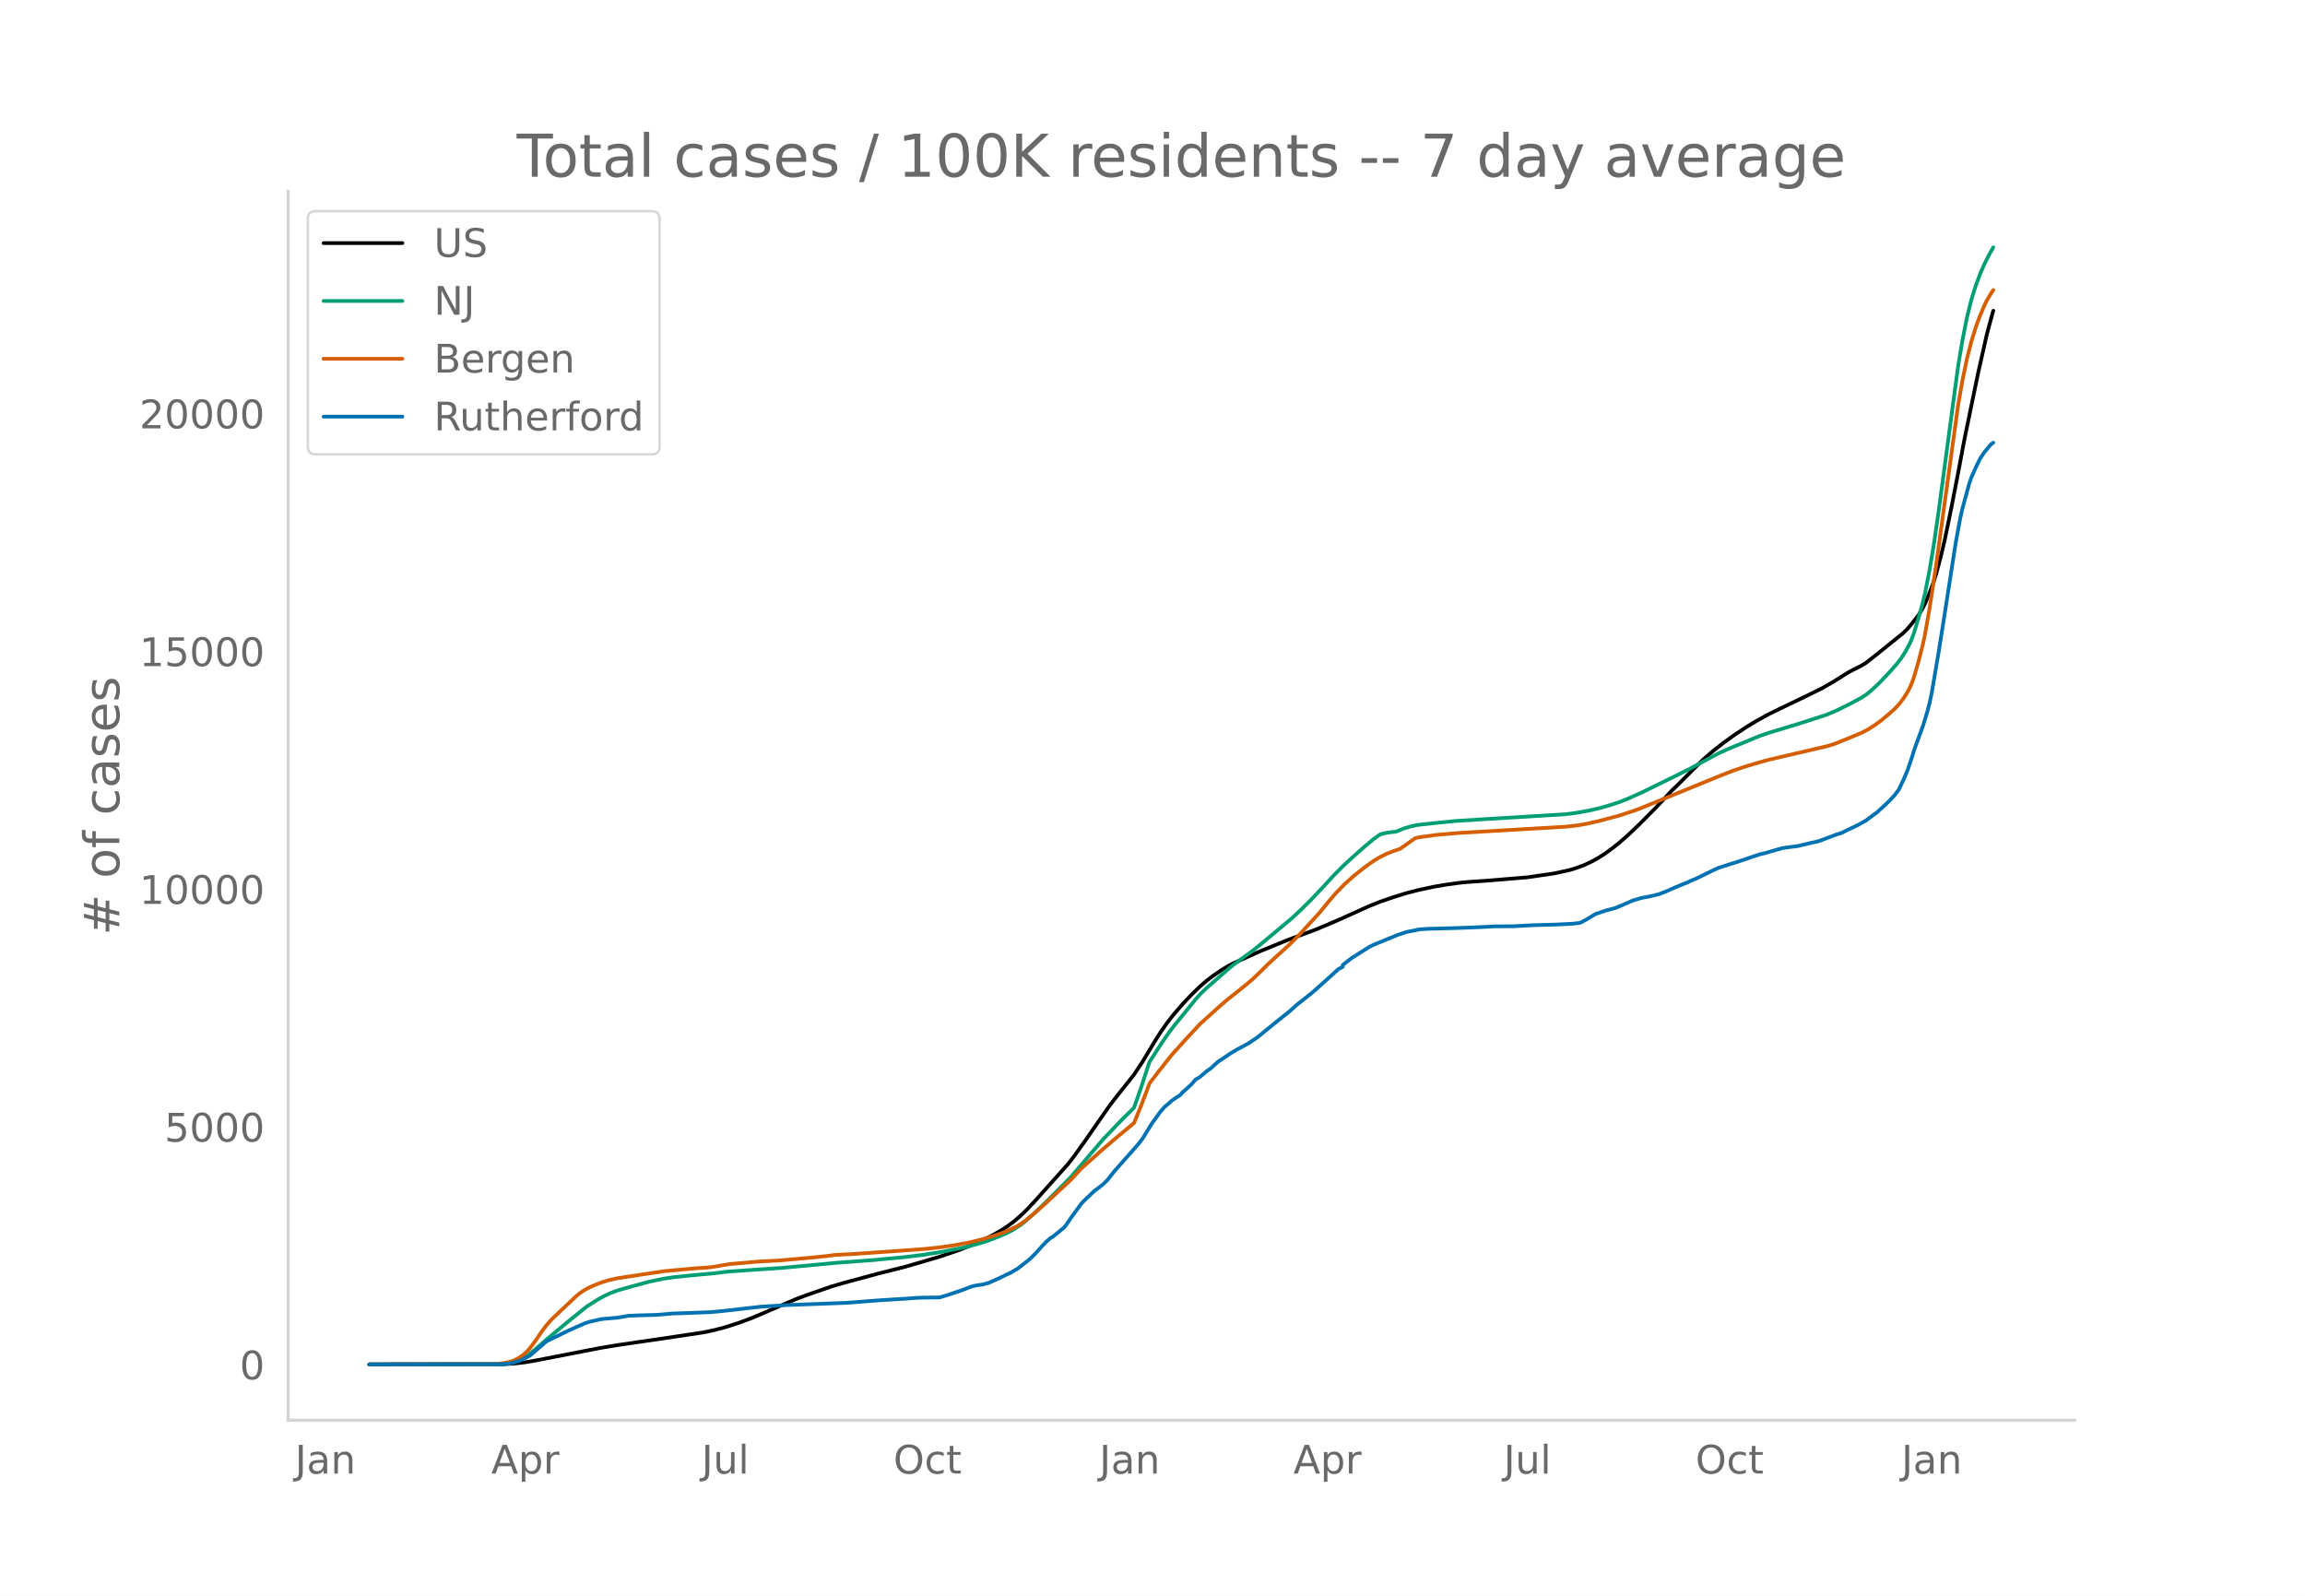
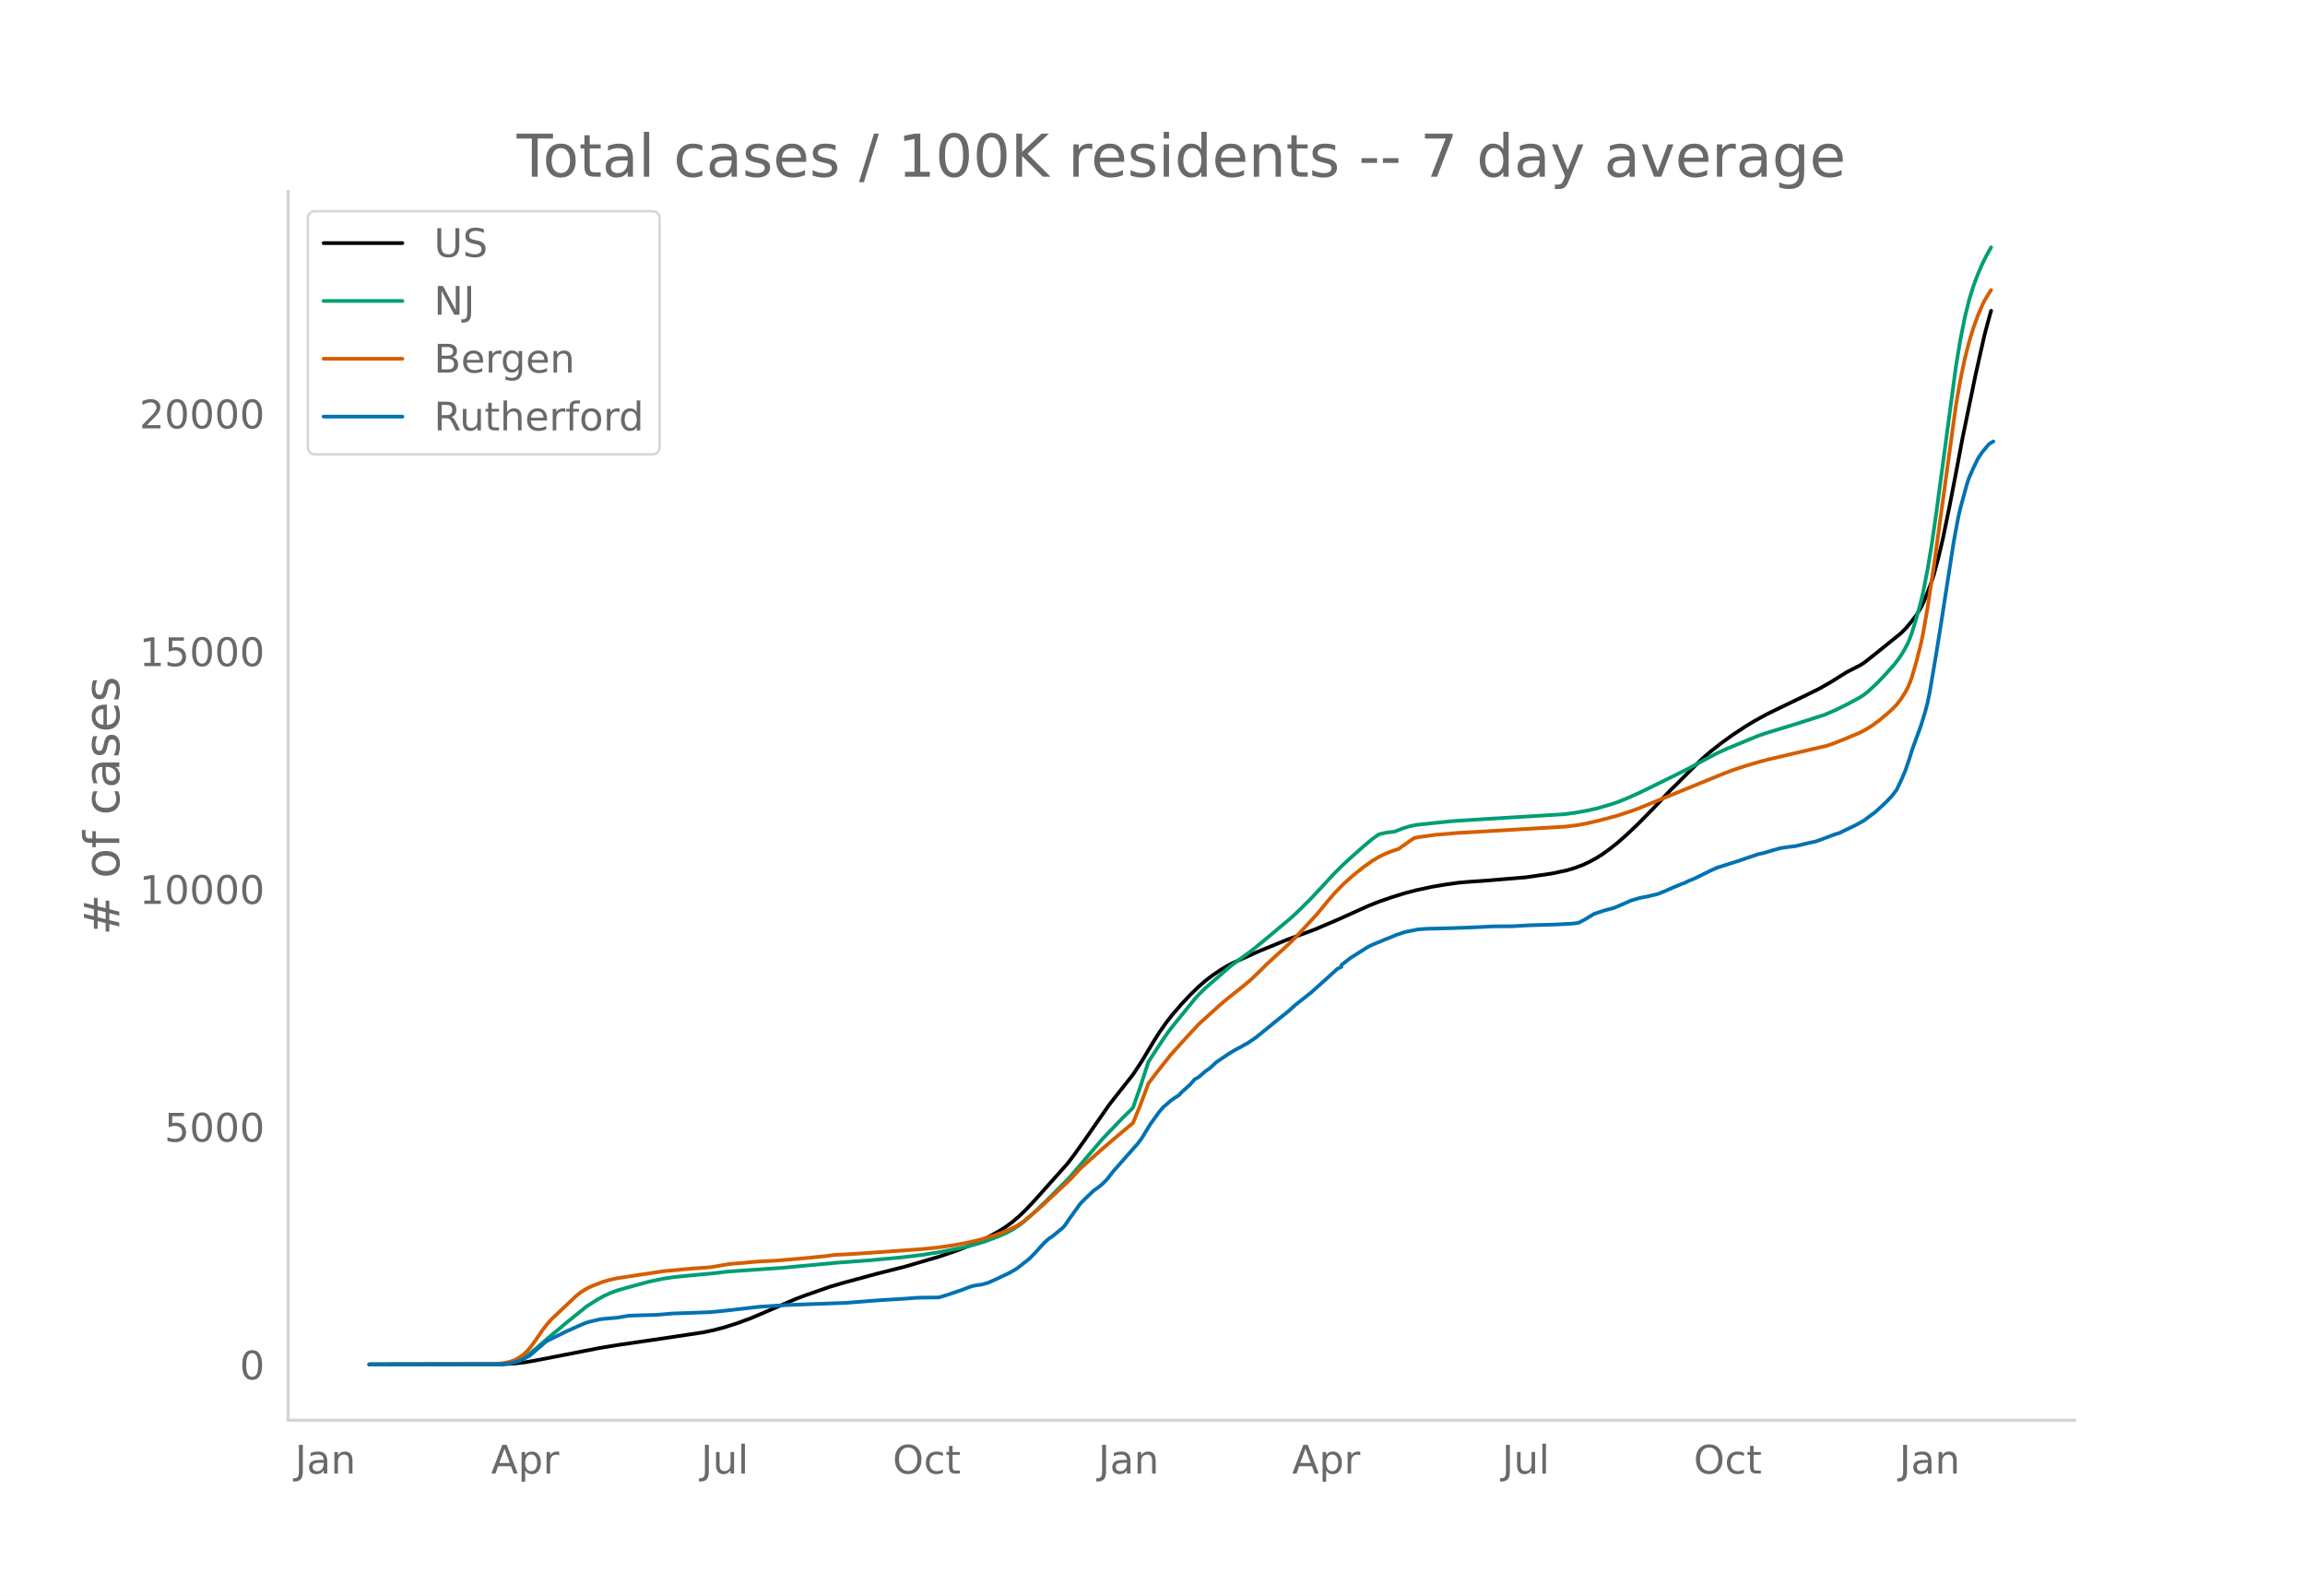
<svg xmlns="http://www.w3.org/2000/svg" xmlns:xlink="http://www.w3.org/1999/xlink" height="864" viewBox="0 0 936 648" width="1248">
  <defs>
    <style>*{stroke-linecap:butt;stroke-linejoin:round}</style>
  </defs>
  <g id="figure_1">
    <path d="M0 648h936V0H0z" style="fill:#fff" id="patch_1" />
    <g id="axes_1">
      <path d="M117 576.72h725.4V77.76H117z" style="fill:none" id="patch_2" />
-       <path clip-path="url(#p763d658a05)" d="m149.973 554.04 54.434-.09 4.462-.256 4.461-.514 4.462-.776 25.879-5.032 7.138-1.18 18.74-2.733 16.063-2.412 4.461-.93 4.462-1.184 5.354-1.724 5.354-1.973 5.355-2.29 12.493-5.37 4.462-1.686 9.815-3.408 5.355-1.568 13.385-3.628 11.6-2.925 14.279-4.185 7.138-2.453 6.247-2.43 3.57-1.61 3.569-1.803 3.57-1.985 2.676-1.702 2.677-1.968 2.677-2.267 2.678-2.572 3.569-3.784 13.385-14.955 2.678-3.48 4.461-6.268 9.816-14.102 1.785-2.31 8.031-10.153 3.57-5.395 4.461-7.473 2.678-4.234 2.677-3.837 2.677-3.438 3.57-4.12 3.569-3.804 3.57-3.46 2.676-2.311 2.677-2.06 3.57-2.423 2.677-1.597 2.677-1.363 9.816-4.414 5.354-2.193 6.246-2.56 11.601-4.289 8.924-3.805 6.246-2.803 6.247-2.823 4.462-1.78 5.354-1.841 5.354-1.66 4.462-1.158 6.246-1.354 5.354-.917 5.355-.745 3.57-.335 7.138-.49 8.031-.662 8.924-.744 10.708-1.557 6.247-1.346 2.677-.808 3.57-1.318 2.676-1.27 2.677-1.437 2.677-1.697 3.57-2.6 2.677-2.166 3.57-3.128 4.461-4.244 6.247-6.313 4.462-4.746 2.677-2.86 1.784-1.674 6.247-6.268 4.462-4.404 3.57-3.112 4.46-3.515 4.463-3.227 5.354-3.538 3.57-2.155 5.353-2.944 5.355-2.602 8.923-4.288 7.14-3.521 4.46-2.549 6.247-3.915 1.785-.942 3.57-1.807 1.784-1.092 4.462-3.497 10.708-8.634 1.785-1.792 1.785-2.118 2.677-3.431 1.785-2.975.892-1.774 1.785-4.306 1.785-4.78.892-2.831 1.785-6.691 1.784-7.547 2.677-13.006 2.678-13.826 2.677-14.222 1.784-8.624 3.57-17.287 3.57-15.86 1.784-6.674.892-3.146h0" style="fill:none;stroke:#000;stroke-linecap:round;stroke-width:1.5" id="line2d_1" />
-       <path clip-path="url(#p763d658a05)" d="m149.973 554.04 52.649-.083 2.677-.178 2.677-.42 1.785-.55 1.785-.785 1.784-1.021 1.785-1.236 2.677-2.223 4.462-3.883 8.031-6.676 8.031-6.487 4.462-2.815 2.677-1.47 2.677-1.225 2.677-.978 3.57-1.035 8.924-2.442 6.246-1.314 4.462-.646 8.031-.797 8.031-.74 5.355-.662 16.954-1.184 4.462-.277 23.202-2.158 13.385-.985 13.385-1.239 8.032-.971 8.03-1.296 8.924-1.78 5.355-1.398 3.57-1.113 4.46-1.687 3.57-1.53 2.677-1.409 2.677-1.727 1.785-1.34 4.462-3.96 5.354-5.15 8.924-8.97 13.385-15.644 8.031-8.368 3.57-3.49.892-.96 2.677-7.58 3.57-10.926 5.354-8.257 2.677-3.859 1.785-2.328 3.57-4.386 5.353-6.597 1.785-2.024 2.677-2.582 9.816-8.57 3.57-2.689 5.354-3.893 4.462-3.619 11.6-9.707 3.57-3.342 4.461-4.439 5.355-5.696 3.57-3.907 3.569-3.584 3.569-3.307 5.354-4.753 3.57-2.983 2.677-1.9 2.677-.644 2.677-.348.892-.066 3.57-1.4 2.677-.817 2.677-.566 6.246-.672 8.924-.902 12.493-.789 32.125-1.946 4.462-.559 5.354-.95 4.462-1.028 4.462-1.299 3.569-1.178 3.57-1.43 5.354-2.403 9.816-4.8 9.815-4.868 5.355-2.923 6.246-3.32 4.462-2.017 12.493-5.152 3.57-1.198 11.6-3.531 11.6-3.722 4.463-1.894 5.354-2.665 4.462-2.42 1.784-1.138 1.785-1.409 3.57-3.316 3.569-3.74 3.57-3.99 1.784-2.313 1.785-2.744 1.785-3.332.892-2.112.892-2.47 1.785-5.888 1.785-6.472.892-3.794 1.785-9.104 1.785-10.748 1.784-12.322 8.032-59.799 1.784-10.672 1.785-8.934 1.785-7.228 1.784-5.776 1.785-4.74 1.785-4.115 1.785-3.547 1.784-3.16h0" style="fill:none;stroke:#009e73;stroke-linecap:round;stroke-width:1.5" id="line2d_2" />
-       <path clip-path="url(#p763d658a05)" d="m149.973 554.04 50.864-.11 3.57-.404 2.677-.547 1.785-.614 1.784-.943 1.785-1.207 1.785-1.648 1.784-2.155 1.785-2.485 2.677-3.92 1.785-2.268 1.785-2.02 9.816-9.277 1.784-1.45 1.785-1.18 1.785-.983 1.785-.8 3.569-1.385 2.677-.801 3.57-.814 18.74-2.827 11.6-1.073 6.246-.431 1.785-.192 7.139-1.216 11.6-1.007 8.924-.483 12.493-1.102 6.247-.642 3.57-.475 3.569-.18 4.461-.237 16.955-1.178 11.601-.854 6.247-.674 5.354-.764 6.246-1.163 5.354-1.305 5.355-1.616 3.569-1.305 1.785-.74 3.57-1.748 2.676-1.798 3.57-2.852 4.461-3.918 10.709-9.978 4.462-4.788 8.03-7.191 6.247-5.343 7.14-5.96 2.676-6.541 2.677-7.034.893-2.463 3.57-4.67 5.353-6.766 5.355-5.958 6.246-6.738 4.462-4.024 3.57-3.223 2.676-2.312 8.032-6.417 2.677-2.267 3.57-3.434 2.676-2.668 8.924-8.146 3.57-3.58 8.03-8.73 4.462-5.416 2.677-3.077 3.57-3.653 3.57-3.191 4.461-3.56 3.57-2.542 2.677-1.605 2.677-1.305 2.677-1.05 2.677-.899 6.246-4.396 1.785-.377 7.139-.974 8.924-.747 43.725-2.56 4.462-.534 3.57-.626 5.354-1.22 8.031-2.157 5.354-1.784 2.677-.953 33.018-13.498 5.354-2.084 5.354-1.78 5.354-1.58 3.57-.967 24.093-5.63 2.677-.886 4.462-1.77 6.247-2.613 2.677-1.383 2.677-1.7 2.677-1.956 3.57-2.997 1.784-1.602 1.785-1.863 1.784-2.318 1.785-2.786.893-1.711.892-2.074.892-2.51 1.785-6.163 1.785-7.032.892-4.245 1.785-10.218 2.677-17.668 8.924-64.906 1.784-10.189 1.785-8.557 1.785-6.962 1.784-5.8 1.785-4.858 1.785-4.173.892-1.838 1.785-2.974.892-1.319h0" style="fill:none;stroke:#d55e00;stroke-linecap:round;stroke-width:1.5" id="line2d_3" />
-       <path clip-path="url(#p763d658a05)" d="m149.973 554.04 53.541-.09 2.677-.181 1.785-.332 2.677-.738 1.785-.769 2.677-1.401 1.785-1.523 1.785-1.552 1.784-1.507.893-.829.892-.618 8.031-3.948 4.462-1.99 2.677-1.175 1.785-.603 4.462-1.04 1.784-.226 5.354-.452 4.462-.769 3.57-.15 8.031-.226 6.247-.543 5.354-.18 6.246-.227 3.57-.136 4.461-.391 16.063-1.824 8.031-.512 2.677-.166 24.094-.89 14.278-1.1 9.816-.587 4.462-.347 2.677-.09 6.246-.076.893-.12 3.569-1.115 5.354-1.809 2.677-1.04 1.785-.588 1.785-.316 1.784-.241 2.677-.739 3.57-1.597 5.354-2.562 2.677-1.568 4.462-3.466.892-.784 1.785-1.793 2.677-2.954 1.785-1.899 1.785-1.537.892-.497 4.462-3.663.892-1.024 1.785-2.638 4.462-6.149 1.784-1.823 3.57-3.391 1.784-1.296 1.785-1.417 1.785-1.778 2.677-3.421 9.816-11.092 1.785-2.351 1.784-2.924 1.785-2.909 3.57-4.928 1.784-2.05.893-.693 1.784-1.612 1.785-1.251 1.785-1.146.892-1.04 3.57-3.21 1.784-2.05 1.785-1.054 2.677-2.321 1.785-1.236 2.677-2.472 5.354-3.601 2.677-1.583 1.785-.92 1.785-1.024.892-.437 3.57-2.426 8.03-6.526 1.785-1.432 3.57-2.848 2.677-2.442 6.246-4.913 7.14-6.375 1.784-1.612 1.785-1.658 1.785-.904v-.769l3.569-2.773 7.139-4.506 1.785-.89 1.784-.738 1.785-.708 1.785-.769 1.784-.693 2.678-1.115 3.569-1.176 5.354-1.07 3.57-.24 10.708-.272 6.246-.226 3.57-.15 6.246-.317 8.032-.06 7.139-.408 9.815-.27 6.247-.317 1.785-.151 1.784-.241 2.678-1.402 3.569-2.185 4.462-1.492 3.57-.934 1.784-.724 5.354-2.336 3.57-1.055 2.677-.482 4.461-1.055 2.678-1.055 3.569-1.582 3.57-1.462 1.784-.693.892-.483 2.678-1.1 4.461-2.2 2.677-1.296 1.785-.814 8.031-2.547 8.924-3 1.785-.36 2.677-.8 4.462-1.266 2.677-.391 3.57-.453 5.353-1.28 2.677-.573 1.785-.618 6.247-2.336 1.784-.543 2.677-1.326 2.678-1.266 1.784-.889 2.677-1.507 3.57-2.668.892-.633 3.57-3.255 1.784-1.718 1.785-1.944 1.785-2.366 1.784-3.738 1.785-4.144 1.785-5.305.892-2.97 3.57-9.75 1.784-5.817.893-3.436.892-4.205 2.677-15.794 1.785-11.168 5.354-34.467 1.785-9.615.892-3.873 2.677-9.841.893-2.607 1.784-4.01 1.785-3.692 1.785-2.652 2.677-3.195.892-.603h0" style="fill:none;stroke:#0072b2;stroke-linecap:round;stroke-width:1.5" id="line2d_4" />
+       <path clip-path="url(#p5b5fec0341)" d="m149.973 554.04 54.36-.09 4.456-.256 4.456-.514 4.455-.776 25.844-5.032 7.13-1.18 18.713-2.733 16.041-2.412 4.456-.93 4.456-1.184 5.347-1.724 5.347-1.973 5.347-2.29 12.476-5.37 4.456-1.686 9.802-3.408 5.347-1.568 13.367-3.628 11.585-2.925 14.259-4.185 7.13-2.453 6.237-2.43 3.565-1.61 3.565-1.803 3.564-1.985 2.674-1.702 2.673-1.968 2.674-2.267 2.673-2.572 3.565-3.784 13.367-14.955 2.673-3.48 4.456-6.268 9.803-14.102 1.782-2.31 8.02-10.153 3.565-5.395 4.456-7.473 2.673-4.234 2.674-3.837 2.673-3.438 3.565-4.12 3.565-3.804 3.564-3.46 2.674-2.311 2.673-2.06 3.565-2.423 2.673-1.597 2.674-1.363 9.802-4.414 5.347-2.193 6.238-2.56 11.585-4.289 8.912-3.805 6.238-2.803 6.238-2.823 4.456-1.78 5.347-1.841 5.347-1.66 4.456-1.158 6.238-1.354 5.347-.917 5.347-.745 3.564-.335 7.13-.49 8.02-.662 8.911-.744 10.694-1.557 6.238-1.346 2.674-.808 3.564-1.318 2.674-1.27 2.673-1.437 2.674-1.697 3.564-2.6 2.674-2.166 3.564-3.128 4.456-4.244 6.238-6.313 4.456-4.746 2.674-2.86 1.782-1.674 6.238-6.268 4.456-4.404 3.564-3.112 4.456-3.515 4.456-3.227 5.347-3.538 3.564-2.155 5.347-2.944 5.347-2.602 8.912-4.288 7.129-3.521 4.456-2.549 6.238-3.915 1.782-.942 3.565-1.807 1.782-1.092 4.456-3.497 10.694-8.634 1.782-1.792 1.782-2.118 2.674-3.431 1.782-2.975.891-1.774 1.783-4.306 1.782-4.78.891-2.831 1.782-6.691 1.783-7.547 2.673-13.006 2.674-13.826 2.673-14.222 1.782-8.624 3.565-17.287 3.565-15.86 1.782-6.674.891-3.146h0" style="fill:none;stroke:#000;stroke-linecap:round;stroke-width:1.5" id="line2d_1" />
+       <path clip-path="url(#p5b5fec0341)" d="m149.973 554.04 52.578-.083 2.673-.178 2.674-.42 1.782-.55 1.782-.785 1.783-1.021 1.782-1.236 2.673-2.223 4.456-3.883 8.02-6.676 8.021-6.487 4.456-2.815 2.673-1.47 2.674-1.225 2.673-.978 3.565-1.035 8.911-2.442 6.238-1.314 4.456-.646 8.02-.797 8.021-.74 5.347-.662 16.932-1.184 4.456-.277 23.17-2.158 13.367-.985 13.367-1.239 8.02-.971 8.021-1.296 8.912-1.78 5.347-1.398 3.564-1.113 4.456-1.687 3.565-1.53 2.673-1.409 2.674-1.727 1.782-1.34 4.456-3.96 5.347-5.15 8.911-8.97 13.367-15.644 8.02-8.368 3.565-3.49.892-.96 2.673-7.58 3.565-10.926 5.347-8.257 2.673-3.859 1.782-2.328 3.565-4.386 5.347-6.597 1.782-2.024 2.674-2.582 9.802-8.57 3.565-2.689 5.347-3.893 4.456-3.619 11.585-9.707 3.564-3.342 4.456-4.439 5.347-5.696 3.565-3.907 3.564-3.584 3.565-3.307 5.347-4.753 3.564-2.983 2.674-1.9 2.673-.644 2.674-.348.891-.066 3.565-1.4 2.673-.817 2.674-.566 6.238-.672 8.911-.902 12.476-.789 32.082-1.946 4.456-.559 5.347-.95 4.455-1.028 4.456-1.299 3.565-1.178 3.564-1.43 5.347-2.403 9.803-4.8 9.803-4.868 5.347-2.923 6.238-3.32 4.456-2.017 12.476-5.152 3.564-1.198 11.585-3.531 11.585-3.722 4.456-1.894 5.347-2.665 4.456-2.42 1.782-1.138 1.782-1.409 3.565-3.316 3.565-3.74 3.564-3.99 1.783-2.313 1.782-2.744 1.782-3.332.891-2.112.892-2.47 1.782-5.888 1.782-6.472.891-3.794 1.783-9.104 1.782-10.748 1.782-12.322 8.02-59.799 1.783-10.672 1.782-8.934 1.783-7.228 1.782-5.776 1.782-4.74 1.782-4.115 1.783-3.547 1.782-3.16h0" style="fill:none;stroke:#009e73;stroke-linecap:round;stroke-width:1.5" id="line2d_2" />
+       <path clip-path="url(#p5b5fec0341)" d="m149.973 554.04 50.796-.11 3.564-.404 2.674-.547 1.782-.614 1.782-.943 1.783-1.207 1.782-1.648 1.782-2.155 1.782-2.485 2.674-3.92 1.782-2.268 1.783-2.02 9.802-9.277 1.783-1.45 1.782-1.18 1.782-.983 1.783-.8 3.564-1.385 2.674-.801 3.564-.814 18.714-2.827 11.585-1.073 6.239-.431 1.782-.192 7.13-1.216 11.584-1.007 8.912-.483 12.476-1.102 6.238-.642 3.565-.475 3.564-.18 4.456-.237 16.932-1.178 11.585-.854 6.238-.674 5.347-.764 6.238-1.163 5.347-1.305 5.347-1.616 3.564-1.305 1.783-.74 3.564-1.748 2.674-1.798 3.564-2.852 4.456-3.918 10.694-9.978 4.456-4.788 8.02-7.191 6.238-5.343 7.13-5.96 2.673-6.541 2.674-7.034.89-2.463 3.565-4.67 5.347-6.766 5.347-5.958 6.238-6.738 4.456-4.024 3.565-3.223 2.673-2.312 8.02-6.417 2.674-2.267 3.565-3.434 2.673-2.668 8.912-8.146 3.564-3.58 8.02-8.73 4.456-5.416 2.674-3.077 3.564-3.653 3.565-3.191 4.456-3.56 3.564-2.542 2.674-1.605 2.673-1.305 2.674-1.05 2.673-.899 6.238-4.396 1.783-.377 7.129-.974 8.912-.747 43.666-2.56 4.456-.534 3.564-.626 5.347-1.22 8.02-2.157 5.348-1.784 2.673-.953 32.973-13.498 5.347-2.084 5.347-1.78 5.347-1.58 3.564-.967 24.062-5.63 2.673-.886 4.456-1.77 6.238-2.613 2.673-1.383 2.674-1.7 2.673-1.956 3.565-2.997 1.782-1.602 1.782-1.863 1.783-2.318 1.782-2.786.891-1.711.891-2.074.892-2.51 1.782-6.163 1.782-7.032.891-4.245 1.783-10.218 2.673-17.668 8.912-64.906 1.782-10.189 1.782-8.557 1.783-6.962 1.782-5.8 1.782-4.858 1.782-4.173.892-1.838 1.782-2.974.891-1.319h0" style="fill:none;stroke:#d55e00;stroke-linecap:round;stroke-width:1.5" id="line2d_3" />
+       <path clip-path="url(#p5b5fec0341)" d="m149.973 554.04 53.469-.09 2.673-.181 1.783-.332 2.673-.738 1.783-.769 2.673-1.401 1.782-1.523 1.783-1.552 1.782-1.507.891-.829.891-.618 8.02-3.948 4.456-1.99 2.674-1.175 1.782-.603 4.456-1.04 1.782-.226 5.347-.452 4.456-.769 3.565-.15 8.02-.226 6.238-.543 5.347-.18 6.238-.227 3.565-.136 4.455-.391 16.041-1.824 8.02-.512 2.674-.166 24.061-.89 14.259-1.1 9.802-.587 4.456-.347 2.674-.09 6.238-.076.891-.12 3.565-1.115 5.347-1.809 2.673-1.04 1.782-.588 1.783-.316 1.782-.241 2.673-.739 3.565-1.597 5.347-2.562 2.673-1.568 4.456-3.466.891-.784 1.783-1.793 2.673-2.954 1.782-1.899 1.783-1.537.89-.497 4.457-3.663.89-1.024 1.783-2.638 4.456-6.149 1.782-1.823 3.565-3.391 1.782-1.296 1.782-1.417 1.783-1.778 2.673-3.421 9.803-11.092 1.782-2.351 1.783-2.924 1.782-2.909 3.564-4.928 1.783-2.05.89-.693 1.783-1.612 1.783-1.251 1.782-1.146.891-1.04 3.565-3.21 1.782-2.05 1.782-1.054 2.674-2.321 1.782-1.236 2.673-2.472 5.347-3.601 2.674-1.583 1.782-.92 1.782-1.024.892-.437 3.564-2.426 8.02-6.526 1.783-1.432 3.565-2.848 2.673-2.442 6.238-4.913 7.13-6.375 1.782-1.612 1.782-1.658 1.782-.904v-.769l3.565-2.773 7.13-4.506 1.781-.89 1.783-.738 1.782-.708 1.782-.769 1.783-.693 2.673-1.115 3.565-1.176 5.347-1.07 3.564-.24 10.694-.272 6.238-.226 3.565-.15 6.238-.317 8.02-.06 7.13-.408 9.802-.27 6.238-.317 1.783-.151 1.782-.241 2.673-1.402 3.565-2.185 4.456-1.492 3.564-.934 1.783-.724 5.347-2.336 3.564-1.055 2.674-.482 4.456-1.055 2.673-1.055 3.565-1.582 3.564-1.462 1.783-.693.89-.483 2.674-1.1 4.456-2.2 2.673-1.296 1.783-.814 8.02-2.547 8.912-3 1.782-.36 2.673-.8 4.456-1.266 2.674-.391 3.564-.453 5.347-1.28 2.674-.573 1.782-.618 6.238-2.336 1.782-.543 2.674-1.326 2.673-1.266 1.783-.889 2.673-1.507 3.565-2.668.89-.633 3.566-3.255 1.782-1.718 1.782-1.944 1.782-2.366L772 316.9l1.782-4.144 1.782-5.305.892-2.97 3.564-9.75 1.782-5.817.892-3.436.89-4.205 2.674-15.794 1.783-11.168 5.346-34.467 1.783-9.615.891-3.873 2.673-9.841.892-2.607 1.782-4.01 1.782-3.692 1.782-2.652 2.674-3.195 1.782-1.115h0" style="fill:none;stroke:#0072b2;stroke-linecap:round;stroke-width:1.5" id="line2d_4" />
      <path d="M117 576.72V77.76" style="fill:none;stroke:#d3d3d3;stroke-linecap:square;stroke-linejoin:miter;stroke-width:1.25" id="patch_3" />
      <path d="M117 576.72h725.4" style="fill:none;stroke:#d3d3d3;stroke-linecap:square;stroke-linejoin:miter;stroke-width:1.25" id="patch_4" />
      <g id="matplotlib.axis_1">
        <g id="xtick_1">
-           <g style="fill:#696969" transform="matrix(.16 0 0 -.16 119.793 598.378)" id="text_1">
+           <g style="fill:#696969" transform="matrix(.16 0 0 -.16 119.817 598.378)" id="text_1">
            <defs>
              <path d="M9.813 72.906h9.859V5.078q0-13.187-5-19.14-5-5.954-16.094-5.954h-3.75v8.297h3.078q6.531 0 9.219 3.672Q9.813-4.39 9.813 5.078z" id="DejaVuSans-74" />
              <path d="M34.281 27.484q-10.89 0-15.093-2.484-4.204-2.484-4.204-8.5 0-4.781 3.157-7.594 3.156-2.797 8.562-2.797 7.485 0 12 5.297 4.516 5.297 4.516 14.078v2zm17.922 3.72V0H43.22v8.297Q40.14 3.328 35.547.953q-4.594-2.375-11.234-2.375-8.391 0-13.36 4.719Q6 8.016 6 15.922q0 9.219 6.172 13.906 6.187 4.688 18.437 4.688h12.61v.89q0 6.203-4.078 9.594-4.078 3.39-11.453 3.39-4.688 0-9.141-1.124-4.438-1.125-8.531-3.375v8.312q4.921 1.906 9.562 2.844 4.64.953 9.031.953 11.875 0 17.735-6.156 5.86-6.14 5.86-18.64z" id="DejaVuSans-97" />
              <path d="M54.89 33.016V0h-8.984v32.719q0 7.765-3.031 11.61-3.031 3.858-9.078 3.858-7.281 0-11.484-4.64-4.204-4.625-4.204-12.64V0H9.08v54.688h9.03v-8.5q3.235 4.937 7.594 7.374Q30.078 56 35.797 56q9.422 0 14.25-5.828 4.844-5.828 4.844-17.156z" id="DejaVuSans-110" />
            </defs>
            <use xlink:href="#DejaVuSans-74" />
            <use x="29.492" xlink:href="#DejaVuSans-97" />
            <use x="90.771" xlink:href="#DejaVuSans-110" />
          </g>
        </g>
        <g id="xtick_2">
-           <g style="fill:#696969" transform="matrix(.16 0 0 -.16 199.49 598.378)" id="text_2">
+           <g style="fill:#696969" transform="matrix(.16 0 0 -.16 199.405 598.378)" id="text_2">
            <defs>
              <path d="M34.188 63.188 20.797 26.906h26.812zm-5.579 9.718h11.188L67.578 0h-10.25l-6.64 18.703h-32.86L11.188 0H.78z" id="DejaVuSans-65" />
              <path d="M18.11 8.203v-29H9.077v75.484h9.031v-8.296q2.844 4.875 7.157 7.234Q29.594 56 35.594 56q9.968 0 16.187-7.906 6.235-7.907 6.235-20.797T51.78 6.484q-6.218-7.906-16.187-7.906-6 0-10.328 2.375-4.313 2.375-7.157 7.25zm30.578 19.094q0 9.906-4.079 15.547-4.078 5.64-11.203 5.64-7.14 0-11.218-5.64-4.079-5.64-4.079-15.547 0-9.906 4.078-15.547 4.079-5.64 11.22-5.64 7.124 0 11.202 5.64t4.078 15.547z" id="DejaVuSans-112" />
              <path d="M41.11 46.297q-1.516.875-3.297 1.281Q36.03 48 33.89 48q-7.625 0-11.703-4.953-4.079-4.953-4.079-14.234V0H9.08v54.688h9.03v-8.5q2.844 4.984 7.375 7.39Q30.031 56 36.531 56q.922 0 2.047-.125 1.125-.11 2.484-.36z" id="DejaVuSans-114" />
            </defs>
            <use xlink:href="#DejaVuSans-65" />
            <use x="68.408" xlink:href="#DejaVuSans-112" />
            <use x="131.885" xlink:href="#DejaVuSans-114" />
          </g>
        </g>
        <g id="xtick_3">
-           <g style="fill:#696969" transform="matrix(.16 0 0 -.16 284.883 598.378)" id="text_3">
+           <g style="fill:#696969" transform="matrix(.16 0 0 -.16 284.687 598.378)" id="text_3">
            <defs>
              <path d="M8.5 21.578v33.11h8.984V21.922q0-7.766 3.016-11.656 3.031-3.875 9.094-3.875 7.265 0 11.484 4.64 4.234 4.64 4.234 12.656v31h8.985V0h-8.984v8.406Q42.047 3.422 37.718 1q-4.313-2.422-10.032-2.422-9.421 0-14.312 5.86Q8.5 10.296 8.5 21.578zM31.11 56z" id="DejaVuSans-117" />
              <path d="M9.422 75.984h8.984V0H9.422z" id="DejaVuSans-108" />
            </defs>
            <use xlink:href="#DejaVuSans-74" />
            <use x="29.492" xlink:href="#DejaVuSans-117" />
            <use x="92.871" xlink:href="#DejaVuSans-108" />
          </g>
        </g>
        <g id="xtick_4">
-           <g style="fill:#696969" transform="matrix(.16 0 0 -.16 362.8 598.378)" id="text_4">
+           <g style="fill:#696969" transform="matrix(.16 0 0 -.16 362.494 598.378)" id="text_4">
            <defs>
              <path d="M39.406 66.219q-10.75 0-17.078-8.016-6.312-8-6.312-21.828 0-13.766 6.312-21.781 6.328-8 17.078-8 10.735 0 17.016 8 6.281 8.015 6.281 21.781 0 13.828-6.281 21.828-6.281 8.016-17.016 8.016zm0 8q15.328 0 24.5-10.281 9.188-10.282 9.188-27.563 0-17.234-9.188-27.516-9.172-10.28-24.5-10.28-15.375 0-24.593 10.25-9.204 10.265-9.204 27.546t9.204 27.563q9.218 10.28 24.593 10.28z" id="DejaVuSans-79" />
              <path d="M48.781 52.594v-8.407q-3.812 2.11-7.64 3.157-3.828 1.047-7.735 1.047-8.75 0-13.593-5.547-4.829-5.532-4.829-15.547 0-10.016 4.829-15.563 4.843-5.53 13.593-5.53 3.907 0 7.735 1.046 3.828 1.047 7.64 3.156V2.094Q45.016.344 40.984-.531q-4.015-.89-8.562-.89-12.36 0-19.64 7.765-7.266 7.765-7.266 20.953 0 13.375 7.343 21.031Q20.22 56 33.016 56q4.14 0 8.093-.86 3.953-.843 7.672-2.546z" id="DejaVuSans-99" />
              <path d="M18.313 70.219V54.688h18.5v-6.985h-18.5V18.016q0-6.688 1.828-8.594 1.828-1.906 7.453-1.906h9.218V0h-9.218q-10.407 0-14.36 3.875-3.953 3.89-3.953 14.14v29.688H2.687v6.984h6.594V70.22z" id="DejaVuSans-116" />
            </defs>
            <use xlink:href="#DejaVuSans-79" />
            <use x="78.711" xlink:href="#DejaVuSans-99" />
            <use x="133.691" xlink:href="#DejaVuSans-116" />
          </g>
        </g>
        <g id="xtick_5">
-           <g style="fill:#696969" transform="matrix(.16 0 0 -.16 446.397 598.378)" id="text_5">
+           <g style="fill:#696969" transform="matrix(.16 0 0 -.16 445.98 598.378)" id="text_5">
            <use xlink:href="#DejaVuSans-74" />
            <use x="29.492" xlink:href="#DejaVuSans-97" />
            <use x="90.771" xlink:href="#DejaVuSans-110" />
          </g>
        </g>
        <g id="xtick_6">
-           <g style="fill:#696969" transform="matrix(.16 0 0 -.16 525.202 598.378)" id="text_6">
+           <g style="fill:#696969" transform="matrix(.16 0 0 -.16 524.676 598.378)" id="text_6">
            <use xlink:href="#DejaVuSans-65" />
            <use x="68.408" xlink:href="#DejaVuSans-112" />
            <use x="131.885" xlink:href="#DejaVuSans-114" />
          </g>
        </g>
        <g id="xtick_7">
-           <g style="fill:#696969" transform="matrix(.16 0 0 -.16 610.594 598.378)" id="text_7">
+           <g style="fill:#696969" transform="matrix(.16 0 0 -.16 609.959 598.378)" id="text_7">
            <use xlink:href="#DejaVuSans-74" />
            <use x="29.492" xlink:href="#DejaVuSans-117" />
            <use x="92.871" xlink:href="#DejaVuSans-108" />
          </g>
        </g>
        <g id="xtick_8">
-           <g style="fill:#696969" transform="matrix(.16 0 0 -.16 688.511 598.378)" id="text_8">
+           <g style="fill:#696969" transform="matrix(.16 0 0 -.16 687.765 598.378)" id="text_8">
            <use xlink:href="#DejaVuSans-79" />
            <use x="78.711" xlink:href="#DejaVuSans-99" />
            <use x="133.691" xlink:href="#DejaVuSans-116" />
          </g>
        </g>
        <g id="xtick_9">
-           <g style="fill:#696969" transform="matrix(.16 0 0 -.16 772.109 598.378)" id="text_9">
+           <g style="fill:#696969" transform="matrix(.16 0 0 -.16 771.251 598.378)" id="text_9">
            <use xlink:href="#DejaVuSans-74" />
            <use x="29.492" xlink:href="#DejaVuSans-97" />
            <use x="90.771" xlink:href="#DejaVuSans-110" />
          </g>
        </g>
      </g>
      <g id="matplotlib.axis_2">
        <g id="ytick_1">
          <g style="fill:#696969" transform="matrix(.16 0 0 -.16 97.32 560.119)" id="text_10">
            <defs>
              <path d="M31.781 66.406q-7.61 0-11.453-7.5Q16.5 51.422 16.5 36.375q0-14.984 3.828-22.484 3.844-7.5 11.453-7.5 7.672 0 11.5 7.5 3.844 7.5 3.844 22.484 0 15.047-3.844 22.531-3.828 7.5-11.5 7.5zm0 7.813q12.266 0 18.735-9.703 6.468-9.688 6.468-28.141 0-18.406-6.468-28.11-6.47-9.687-18.735-9.687-12.25 0-18.718 9.688-6.47 9.703-6.47 28.109 0 18.453 6.47 28.14Q19.53 74.22 31.78 74.22z" id="DejaVuSans-48" />
            </defs>
            <use xlink:href="#DejaVuSans-48" />
          </g>
        </g>
        <g id="ytick_2">
          <g style="fill:#696969" transform="matrix(.16 0 0 -.16 66.78 463.575)" id="text_11">
            <defs>
              <path d="M10.797 72.906h38.719v-8.312H19.828v-17.86q2.14.735 4.281 1.094 2.157.36 4.313.36 12.203 0 19.328-6.688 7.14-6.688 7.14-18.11 0-11.765-7.328-18.296-7.328-6.516-20.656-6.516-4.593 0-9.36.781-4.75.782-9.827 2.344v9.922q4.39-2.39 9.078-3.563 4.687-1.171 9.906-1.171 8.453 0 13.375 4.437 4.938 4.438 4.938 12.063 0 7.609-4.938 12.047-4.922 4.453-13.375 4.453-3.953 0-7.89-.875-3.922-.875-8.016-2.735z" id="DejaVuSans-53" />
            </defs>
            <use xlink:href="#DejaVuSans-53" />
            <use x="63.623" xlink:href="#DejaVuSans-48" />
            <use x="127.246" xlink:href="#DejaVuSans-48" />
            <use x="190.869" xlink:href="#DejaVuSans-48" />
          </g>
        </g>
        <g id="ytick_3">
          <g style="fill:#696969" transform="matrix(.16 0 0 -.16 56.6 367.03)" id="text_12">
            <defs>
              <path d="M12.406 8.297h16.11v55.625l-17.532-3.516v8.985l17.438 3.515h9.86V8.296H54.39V0H12.406z" id="DejaVuSans-49" />
            </defs>
            <use xlink:href="#DejaVuSans-49" />
            <use x="63.623" xlink:href="#DejaVuSans-48" />
            <use x="127.246" xlink:href="#DejaVuSans-48" />
            <use x="190.869" xlink:href="#DejaVuSans-48" />
            <use x="254.492" xlink:href="#DejaVuSans-48" />
          </g>
        </g>
        <g id="ytick_4">
          <g style="fill:#696969" transform="matrix(.16 0 0 -.16 56.6 270.486)" id="text_13">
            <use xlink:href="#DejaVuSans-49" />
            <use x="63.623" xlink:href="#DejaVuSans-53" />
            <use x="127.246" xlink:href="#DejaVuSans-48" />
            <use x="190.869" xlink:href="#DejaVuSans-48" />
            <use x="254.492" xlink:href="#DejaVuSans-48" />
          </g>
        </g>
        <g id="ytick_5">
          <g style="fill:#696969" transform="matrix(.16 0 0 -.16 56.6 173.942)" id="text_14">
            <defs>
              <path d="M19.188 8.297h34.421V0H7.33v8.297q5.609 5.812 15.296 15.594 9.703 9.797 12.188 12.64 4.734 5.313 6.609 9 1.89 3.688 1.89 7.25 0 5.813-4.078 9.469-4.078 3.672-10.625 3.672-4.64 0-9.797-1.61-5.14-1.609-11-4.89v9.969Q13.767 71.78 18.938 73q5.188 1.219 9.485 1.219 11.328 0 18.062-5.672 6.735-5.656 6.735-15.125 0-4.5-1.688-8.531-1.672-4.016-6.125-9.485-1.218-1.422-7.765-8.187-6.532-6.766-18.453-18.922z" id="DejaVuSans-50" />
            </defs>
            <use xlink:href="#DejaVuSans-50" />
            <use x="63.623" xlink:href="#DejaVuSans-48" />
            <use x="127.246" xlink:href="#DejaVuSans-48" />
            <use x="190.869" xlink:href="#DejaVuSans-48" />
            <use x="254.492" xlink:href="#DejaVuSans-48" />
          </g>
        </g>
        <g style="fill:#696969" transform="matrix(0 -.2 -.2 0 48.44 379.813)" id="text_15">
          <defs>
            <path d="M51.125 44H36.922l-4.11-16.313h14.313zm-7.328 27.781-5.078-20.265h14.265L58.11 71.78h7.813L60.89 51.516h15.234V44h-17.14l-4-16.313h15.53V20.22H53.079L48 0h-7.813l5.032 20.219H30.906L25.875 0h-7.86l5.079 20.219H7.719v7.468h17.187L29 44H13.281v7.516h17.625l4.985 20.265z" id="DejaVuSans-35" />
            <path d="M30.61 48.39q-7.22 0-11.422-5.64-4.204-5.64-4.204-15.453 0-9.813 4.172-15.453 4.188-5.64 11.453-5.64 7.188 0 11.375 5.655 4.203 5.672 4.203 15.438 0 9.719-4.203 15.406-4.187 5.688-11.375 5.688zm0 7.61q11.718 0 18.406-7.625 6.703-7.61 6.703-21.078 0-13.422-6.703-21.078-6.688-7.64-18.407-7.64-11.765 0-18.437 7.64-6.656 7.656-6.656 21.078 0 13.469 6.656 21.078Q18.844 56 30.609 56z" id="DejaVuSans-111" />
            <path d="M37.11 75.984V68.5h-8.594q-4.828 0-6.72-1.953-1.874-1.953-1.874-7.031v-4.828h14.797v-6.985H19.922V0H10.89v47.703H2.297v6.984h8.594V58.5q0 9.125 4.25 13.297 4.25 4.187 13.468 4.187z" id="DejaVuSans-102" />
            <path d="M44.281 53.078v-8.5q-3.797 1.953-7.906 2.922-4.094.984-8.5.984-6.688 0-10.031-2.047-3.344-2.046-3.344-6.156 0-3.125 2.39-4.906 2.391-1.781 9.626-3.39l3.078-.688q9.562-2.047 13.593-5.781 4.032-3.735 4.032-10.422 0-7.625-6.032-12.078-6.03-4.438-16.578-4.438-4.39 0-9.156.86Q10.688.296 5.422 2v9.281q4.984-2.594 9.812-3.89 4.829-1.282 9.579-1.282 6.343 0 9.75 2.172 3.421 2.172 3.421 6.125 0 3.656-2.468 5.61-2.453 1.953-10.813 3.765l-3.125.735q-8.344 1.75-12.062 5.39-3.704 3.64-3.704 9.985 0 7.718 5.47 11.906Q16.75 56 26.811 56q4.97 0 9.36-.734 4.406-.72 8.11-2.188z" id="DejaVuSans-115" />
            <path d="M56.203 29.594v-4.39H14.891q.593-9.282 5.593-14.142 5-4.859 13.938-4.859 5.172 0 10.031 1.266 4.86 1.265 9.656 3.812v-8.5Q49.266.734 44.187-.344 39.11-1.422 33.892-1.422q-13.094 0-20.735 7.61-7.64 7.625-7.64 20.625 0 13.421 7.25 21.296Q20.016 56 32.328 56q11.031 0 17.453-7.11 6.422-7.093 6.422-19.296zm-8.984 2.64q-.094 7.36-4.125 11.75-4.032 4.407-10.672 4.407-7.516 0-12.031-4.25-4.516-4.25-5.203-11.97z" id="DejaVuSans-101" />
          </defs>
          <use xlink:href="#DejaVuSans-35" />
          <use x="83.789" xlink:href="#DejaVuSans-32" />
          <use x="115.576" xlink:href="#DejaVuSans-111" />
          <use x="176.758" xlink:href="#DejaVuSans-102" />
          <use x="211.963" xlink:href="#DejaVuSans-32" />
          <use x="243.75" xlink:href="#DejaVuSans-99" />
          <use x="298.73" xlink:href="#DejaVuSans-97" />
          <use x="360.01" xlink:href="#DejaVuSans-115" />
          <use x="412.109" xlink:href="#DejaVuSans-101" />
          <use x="473.633" xlink:href="#DejaVuSans-115" />
        </g>
      </g>
      <g style="fill:#696969" transform="matrix(.24 0 0 -.24 209.82 71.76)" id="text_16">
        <defs>
          <path d="M-.297 72.906h61.672v-8.312H35.5V0h-9.906v64.594H-.296z" id="DejaVuSans-84" />
          <path d="M25.39 72.906h8.297L8.297-9.28H0z" id="DejaVuSans-47" />
          <path d="M9.813 72.906h9.859V42.094L52.39 72.906h12.703L28.906 38.922 67.672 0H54.688L19.672 35.11V0h-9.86z" id="DejaVuSans-75" />
          <path d="M9.422 54.688h8.984V0H9.422zm0 21.296h8.984v-11.39H9.422z" id="DejaVuSans-105" />
          <path d="M45.406 46.39v29.594h8.985V0h-8.985v8.203Q42.578 3.328 38.25.953q-4.313-2.375-10.375-2.375-9.906 0-16.14 7.906-6.22 7.922-6.22 20.813 0 12.89 6.22 20.797Q17.968 56 27.874 56q6.063 0 10.375-2.375 4.328-2.36 7.156-7.234zm-30.61-19.093q0-9.906 4.079-15.547 4.078-5.64 11.203-5.64 7.125 0 11.219 5.64 4.11 5.64 4.11 15.547 0 9.906-4.11 15.547-4.094 5.64-11.219 5.64-7.125 0-11.203-5.64-4.078-5.64-4.078-15.547z" id="DejaVuSans-100" />
          <path d="M4.89 31.39h26.313v-8H4.891z" id="DejaVuSans-45" />
          <path d="M8.203 72.906h46.875v-4.203L28.61 0H18.312L43.22 64.594H8.203z" id="DejaVuSans-55" />
          <path d="M32.172-5.078q-3.797-9.766-7.422-12.735-3.61-2.984-9.656-2.984H7.906v7.516h5.282q3.703 0 5.75 1.765Q21-9.766 23.483-3.219l1.61 4.094-22.11 53.813H12.5l17.094-42.766 17.093 42.766h9.516z" id="DejaVuSans-121" />
          <path d="M2.984 54.688H12.5L29.594 8.797l17.093 45.89h9.516L35.687 0H23.485z" id="DejaVuSans-118" />
          <path d="M45.406 27.984q0 9.766-4.031 15.125-4.016 5.375-11.297 5.375-7.219 0-11.25-5.375-4.031-5.359-4.031-15.125 0-9.718 4.031-15.093t11.25-5.375q7.281 0 11.297 5.375 4.031 5.375 4.031 15.093zm8.985-21.203q0-13.953-6.203-20.765Q42-20.797 29.203-20.797q-4.734 0-8.937.703-4.203.703-8.157 2.172v8.735q3.954-2.141 7.813-3.157 3.86-1.031 7.86-1.031 8.843 0 13.234 4.61 4.39 4.609 4.39 13.937v4.453q-2.781-4.844-7.125-7.234Q33.938 0 27.875 0 17.828 0 11.672 7.656q-6.156 7.672-6.156 20.328 0 12.688 6.156 20.344Q17.828 56 27.875 56q6.063 0 10.406-2.39 4.344-2.391 7.125-7.22v8.297h8.985z" id="DejaVuSans-103" />
        </defs>
        <use xlink:href="#DejaVuSans-84" />
        <use x="44.084" xlink:href="#DejaVuSans-111" />
        <use x="105.266" xlink:href="#DejaVuSans-116" />
        <use x="144.475" xlink:href="#DejaVuSans-97" />
        <use x="205.754" xlink:href="#DejaVuSans-108" />
        <use x="233.537" xlink:href="#DejaVuSans-32" />
        <use x="265.324" xlink:href="#DejaVuSans-99" />
        <use x="320.305" xlink:href="#DejaVuSans-97" />
        <use x="381.584" xlink:href="#DejaVuSans-115" />
        <use x="433.684" xlink:href="#DejaVuSans-101" />
        <use x="495.207" xlink:href="#DejaVuSans-115" />
        <use x="547.307" xlink:href="#DejaVuSans-32" />
        <use x="579.094" xlink:href="#DejaVuSans-47" />
        <use x="612.785" xlink:href="#DejaVuSans-32" />
        <use x="644.572" xlink:href="#DejaVuSans-49" />
        <use x="708.195" xlink:href="#DejaVuSans-48" />
        <use x="771.818" xlink:href="#DejaVuSans-48" />
        <use x="835.441" xlink:href="#DejaVuSans-75" />
        <use x="901.018" xlink:href="#DejaVuSans-32" />
        <use x="932.805" xlink:href="#DejaVuSans-114" />
        <use x="971.668" xlink:href="#DejaVuSans-101" />
        <use x="1033.191" xlink:href="#DejaVuSans-115" />
        <use x="1085.291" xlink:href="#DejaVuSans-105" />
        <use x="1113.074" xlink:href="#DejaVuSans-100" />
        <use x="1176.551" xlink:href="#DejaVuSans-101" />
        <use x="1238.074" xlink:href="#DejaVuSans-110" />
        <use x="1301.453" xlink:href="#DejaVuSans-116" />
        <use x="1340.662" xlink:href="#DejaVuSans-115" />
        <use x="1392.762" xlink:href="#DejaVuSans-32" />
        <use x="1424.549" xlink:href="#DejaVuSans-45" />
        <use x="1460.633" xlink:href="#DejaVuSans-45" />
        <use x="1496.717" xlink:href="#DejaVuSans-32" />
        <use x="1528.504" xlink:href="#DejaVuSans-55" />
        <use x="1592.127" xlink:href="#DejaVuSans-32" />
        <use x="1623.914" xlink:href="#DejaVuSans-100" />
        <use x="1687.391" xlink:href="#DejaVuSans-97" />
        <use x="1748.67" xlink:href="#DejaVuSans-121" />
        <use x="1807.85" xlink:href="#DejaVuSans-32" />
        <use x="1839.637" xlink:href="#DejaVuSans-97" />
        <use x="1900.916" xlink:href="#DejaVuSans-118" />
        <use x="1960.096" xlink:href="#DejaVuSans-101" />
        <use x="2021.619" xlink:href="#DejaVuSans-114" />
        <use x="2062.732" xlink:href="#DejaVuSans-97" />
        <use x="2124.012" xlink:href="#DejaVuSans-103" />
        <use x="2187.488" xlink:href="#DejaVuSans-101" />
      </g>
      <g id="legend_1">
        <path d="M128.2 184.5h136.45q3.2 0 3.2-3.2V88.96q0-3.2-3.2-3.2H128.2q-3.2 0-3.2 3.2v92.34q0 3.2 3.2 3.2z" style="fill:none;opacity:.8;stroke:#ccc;stroke-linejoin:miter" id="patch_5" />
        <path d="M131.4 98.718h32" style="fill:none;stroke:#000;stroke-linecap:round;stroke-width:1.5" id="line2d_5" />
        <g style="fill:#696969" transform="matrix(.16 0 0 -.16 176.2 104.317)" id="text_17">
          <defs>
            <path d="M8.688 72.906h9.921V28.61q0-11.718 4.235-16.875 4.25-5.14 13.781-5.14 9.469 0 13.719 5.14 4.25 5.157 4.25 16.875v44.297H64.5V27.391q0-14.25-7.063-21.532-7.046-7.28-20.812-7.28-13.828 0-20.89 7.28-7.047 7.282-7.047 21.532z" id="DejaVuSans-85" />
            <path d="M53.516 70.516V60.89q-5.61 2.687-10.594 4-4.984 1.328-9.625 1.328-8.047 0-12.422-3.125t-4.375-8.89q0-4.845 2.906-7.313 2.907-2.453 11.016-3.97l5.953-1.218q11.031-2.11 16.281-7.406 5.25-5.297 5.25-14.172 0-10.61-7.11-16.078-7.093-5.469-20.812-5.469-5.172 0-11.015 1.172Q13.14.922 6.89 3.219v10.156q6-3.36 11.765-5.078 5.766-1.703 11.328-1.703 8.438 0 13.032 3.312 4.593 3.328 4.593 9.485 0 5.359-3.297 8.39-3.296 3.032-10.812 4.547L27.484 33.5q-11.03 2.188-15.968 6.875-4.922 4.688-4.922 13.047 0 9.672 6.812 15.234 6.813 5.563 18.766 5.563 5.14 0 10.453-.938 5.328-.922 10.89-2.765z" id="DejaVuSans-83" />
          </defs>
          <use xlink:href="#DejaVuSans-85" />
          <use x="73.193" xlink:href="#DejaVuSans-83" />
        </g>
        <path d="M131.4 122.203h32" style="fill:none;stroke:#009e73;stroke-linecap:round;stroke-width:1.5" id="line2d_7" />
        <g style="fill:#696969" transform="matrix(.16 0 0 -.16 176.2 127.802)" id="text_18">
          <defs>
            <path d="M9.813 72.906h13.28l32.329-60.984v60.984h9.562V0h-13.28L19.39 60.984V0H9.813z" id="DejaVuSans-78" />
          </defs>
          <use xlink:href="#DejaVuSans-78" />
          <use x="74.805" xlink:href="#DejaVuSans-74" />
        </g>
        <path d="M131.4 145.688h32" style="fill:none;stroke:#d55e00;stroke-linecap:round;stroke-width:1.5" id="line2d_9" />
        <g style="fill:#696969" transform="matrix(.16 0 0 -.16 176.2 151.287)" id="text_19">
          <defs>
            <path d="M19.672 34.813V8.108H35.5q7.953 0 11.781 3.297 3.844 3.297 3.844 10.078 0 6.844-3.844 10.078-3.828 3.25-11.781 3.25zm0 29.984V42.828h14.61q7.218 0 10.75 2.703 3.546 2.719 3.546 8.282 0 5.515-3.547 8.25-3.531 2.734-10.75 2.734zm-9.86 8.11h25.204q11.28 0 17.375-4.688Q58.5 63.53 58.5 54.89q0-6.703-3.125-10.657-3.125-3.953-9.188-4.922 7.282-1.562 11.313-6.53 4.031-4.954 4.031-12.376 0-9.765-6.64-15.093Q48.25 0 35.984 0H9.812z" id="DejaVuSans-66" />
          </defs>
          <use xlink:href="#DejaVuSans-66" />
          <use x="68.604" xlink:href="#DejaVuSans-101" />
          <use x="130.127" xlink:href="#DejaVuSans-114" />
          <use x="169.49" xlink:href="#DejaVuSans-103" />
          <use x="232.967" xlink:href="#DejaVuSans-101" />
          <use x="294.49" xlink:href="#DejaVuSans-110" />
        </g>
        <path d="M131.4 169.173h32" style="fill:none;stroke:#0072b2;stroke-linecap:round;stroke-width:1.5" id="line2d_11" />
        <g style="fill:#696969" transform="matrix(.16 0 0 -.16 176.2 174.773)" id="text_20">
          <defs>
            <path d="M44.39 34.188q3.172-1.079 6.172-4.594 3-3.516 6.032-9.672L66.609 0H56l-9.313 18.703q-3.624 7.328-7.015 9.719-3.39 2.39-9.25 2.39h-10.75V0h-9.86v72.906h22.266q12.5 0 18.656-5.234 6.157-5.219 6.157-15.766 0-6.89-3.203-11.437-3.204-4.532-9.297-6.282zM19.673 64.797V38.922h12.406q7.125 0 10.766 3.297 3.64 3.297 3.64 9.687 0 6.39-3.64 9.64-3.64 3.25-10.766 3.25z" id="DejaVuSans-82" />
            <path d="M54.89 33.016V0h-8.984v32.719q0 7.765-3.031 11.61-3.031 3.858-9.078 3.858-7.281 0-11.484-4.64-4.204-4.625-4.204-12.64V0H9.08v75.984h9.03V46.188q3.235 4.937 7.594 7.374Q30.078 56 35.797 56q9.422 0 14.25-5.828 4.844-5.828 4.844-17.156z" id="DejaVuSans-104" />
          </defs>
          <use xlink:href="#DejaVuSans-82" />
          <use x="64.982" xlink:href="#DejaVuSans-117" />
          <use x="128.361" xlink:href="#DejaVuSans-116" />
          <use x="167.57" xlink:href="#DejaVuSans-104" />
          <use x="230.949" xlink:href="#DejaVuSans-101" />
          <use x="292.473" xlink:href="#DejaVuSans-114" />
          <use x="333.586" xlink:href="#DejaVuSans-102" />
          <use x="368.791" xlink:href="#DejaVuSans-111" />
          <use x="429.973" xlink:href="#DejaVuSans-114" />
          <use x="469.336" xlink:href="#DejaVuSans-100" />
        </g>
      </g>
    </g>
  </g>
  <defs>
-     <clipPath id="p763d658a05">
+     <clipPath id="p5b5fec0341">
      <path d="M117 77.76h725.4v498.96H117z" />
    </clipPath>
  </defs>
</svg>
